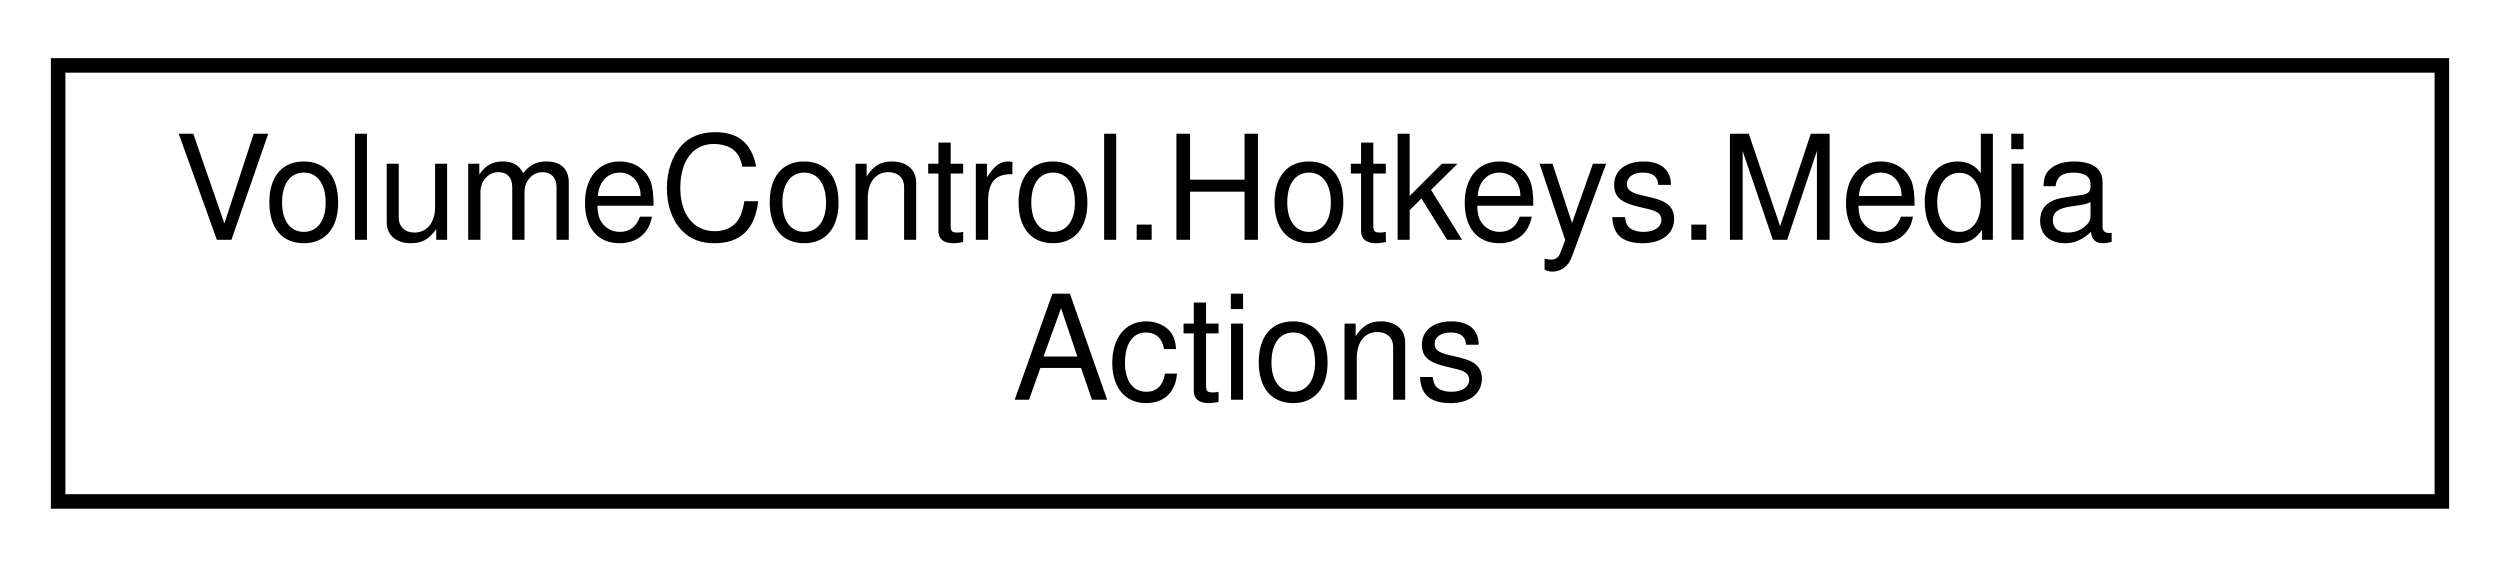
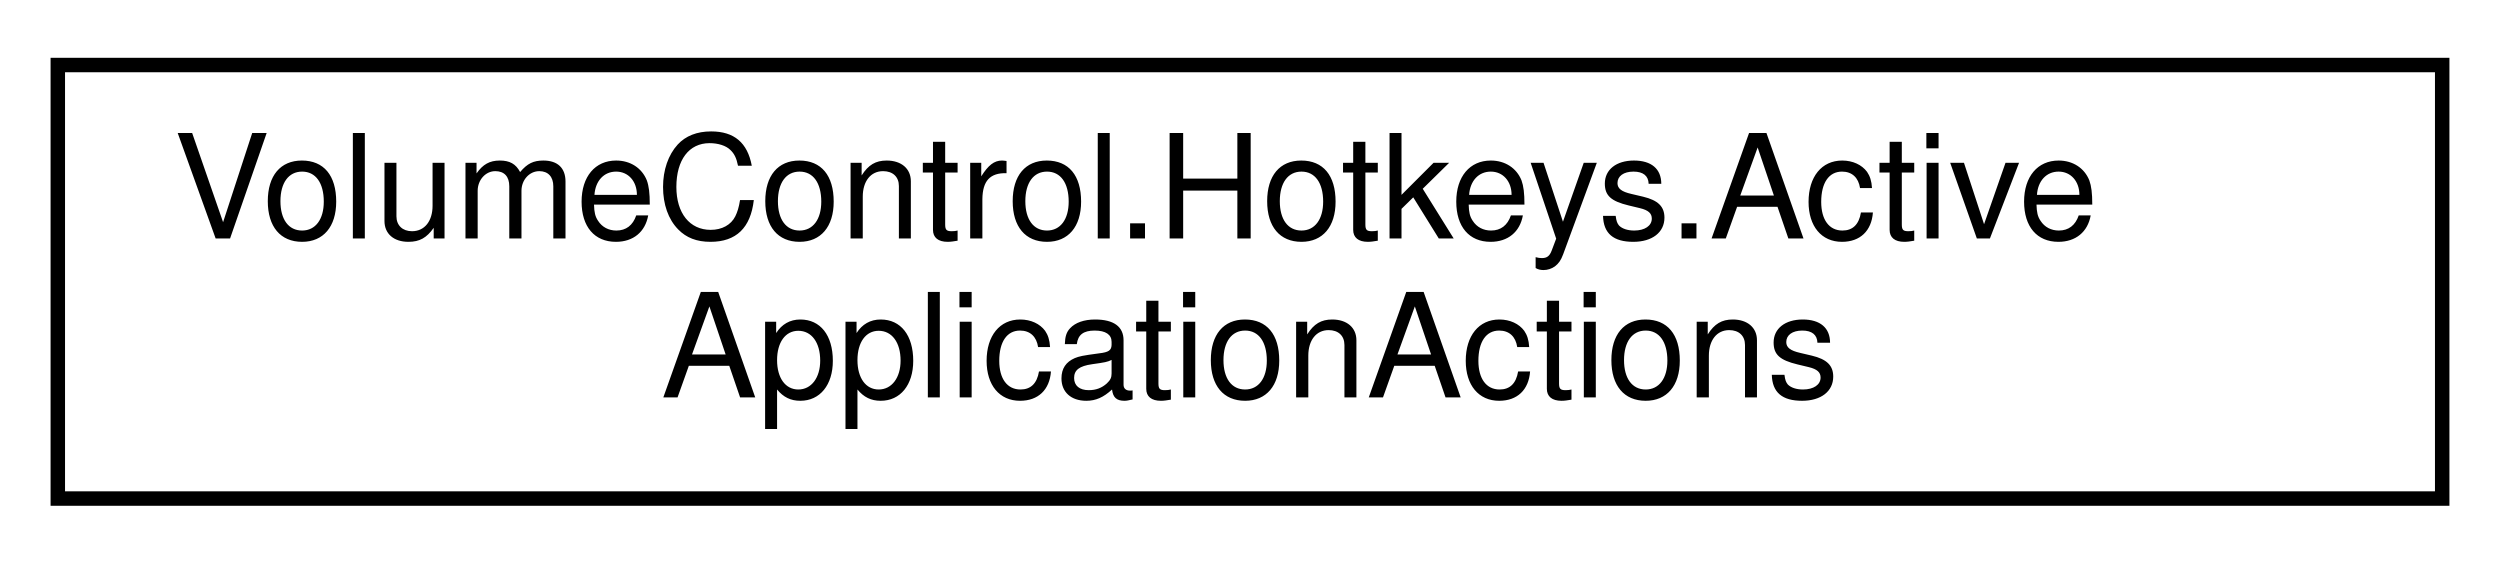
- <svg xmlns="http://www.w3.org/2000/svg" xmlns:xlink="http://www.w3.org/1999/xlink" width="172pt" height="39pt" viewBox="0.00 0.00 172.00 39.00">
+ <svg xmlns="http://www.w3.org/2000/svg" xmlns:xlink="http://www.w3.org/1999/xlink" width="173pt" height="39pt" viewBox="0.00 0.00 173.00 39.00">
  <g id="graph0" class="graph" transform="scale(1 1) rotate(0) translate(4 35)">
    <g id="node1" class="node">
      <g id="a_node1">
-         <a xlink:href="class_volume_control_1_1_hotkeys_1_1_media_actions.html" target="_top" xlink:title=" ">
-           <polygon fill="none" stroke="black" points="0,-0.5 0,-30.5 164,-30.5 164,-0.5 0,-0.5" />
-           <text text-anchor="start" x="8" y="-18.5" font-family="Helvetica,sans-Serif" font-size="10.00">VolumeControl.Hotkeys.Media</text>
-           <text text-anchor="middle" x="82" y="-7.5" font-family="Helvetica,sans-Serif" font-size="10.00">Actions</text>
+         <a xlink:href="class_volume_control_1_1_hotkeys_1_1_active_application_actions.html" target="_top" xlink:title="Defines actions that affect the current foreground application.">
+           <polygon fill="none" stroke="black" points="0,-0.5 0,-30.5 165,-30.5 165,-0.5 0,-0.5" />
+           <text text-anchor="start" x="8" y="-18.5" font-family="Helvetica,sans-Serif" font-size="10.00">VolumeControl.Hotkeys.Active</text>
+           <text text-anchor="middle" x="82.5" y="-7.5" font-family="Helvetica,sans-Serif" font-size="10.00">ApplicationActions</text>
        </a>
      </g>
    </g>
  </g>
</svg>
